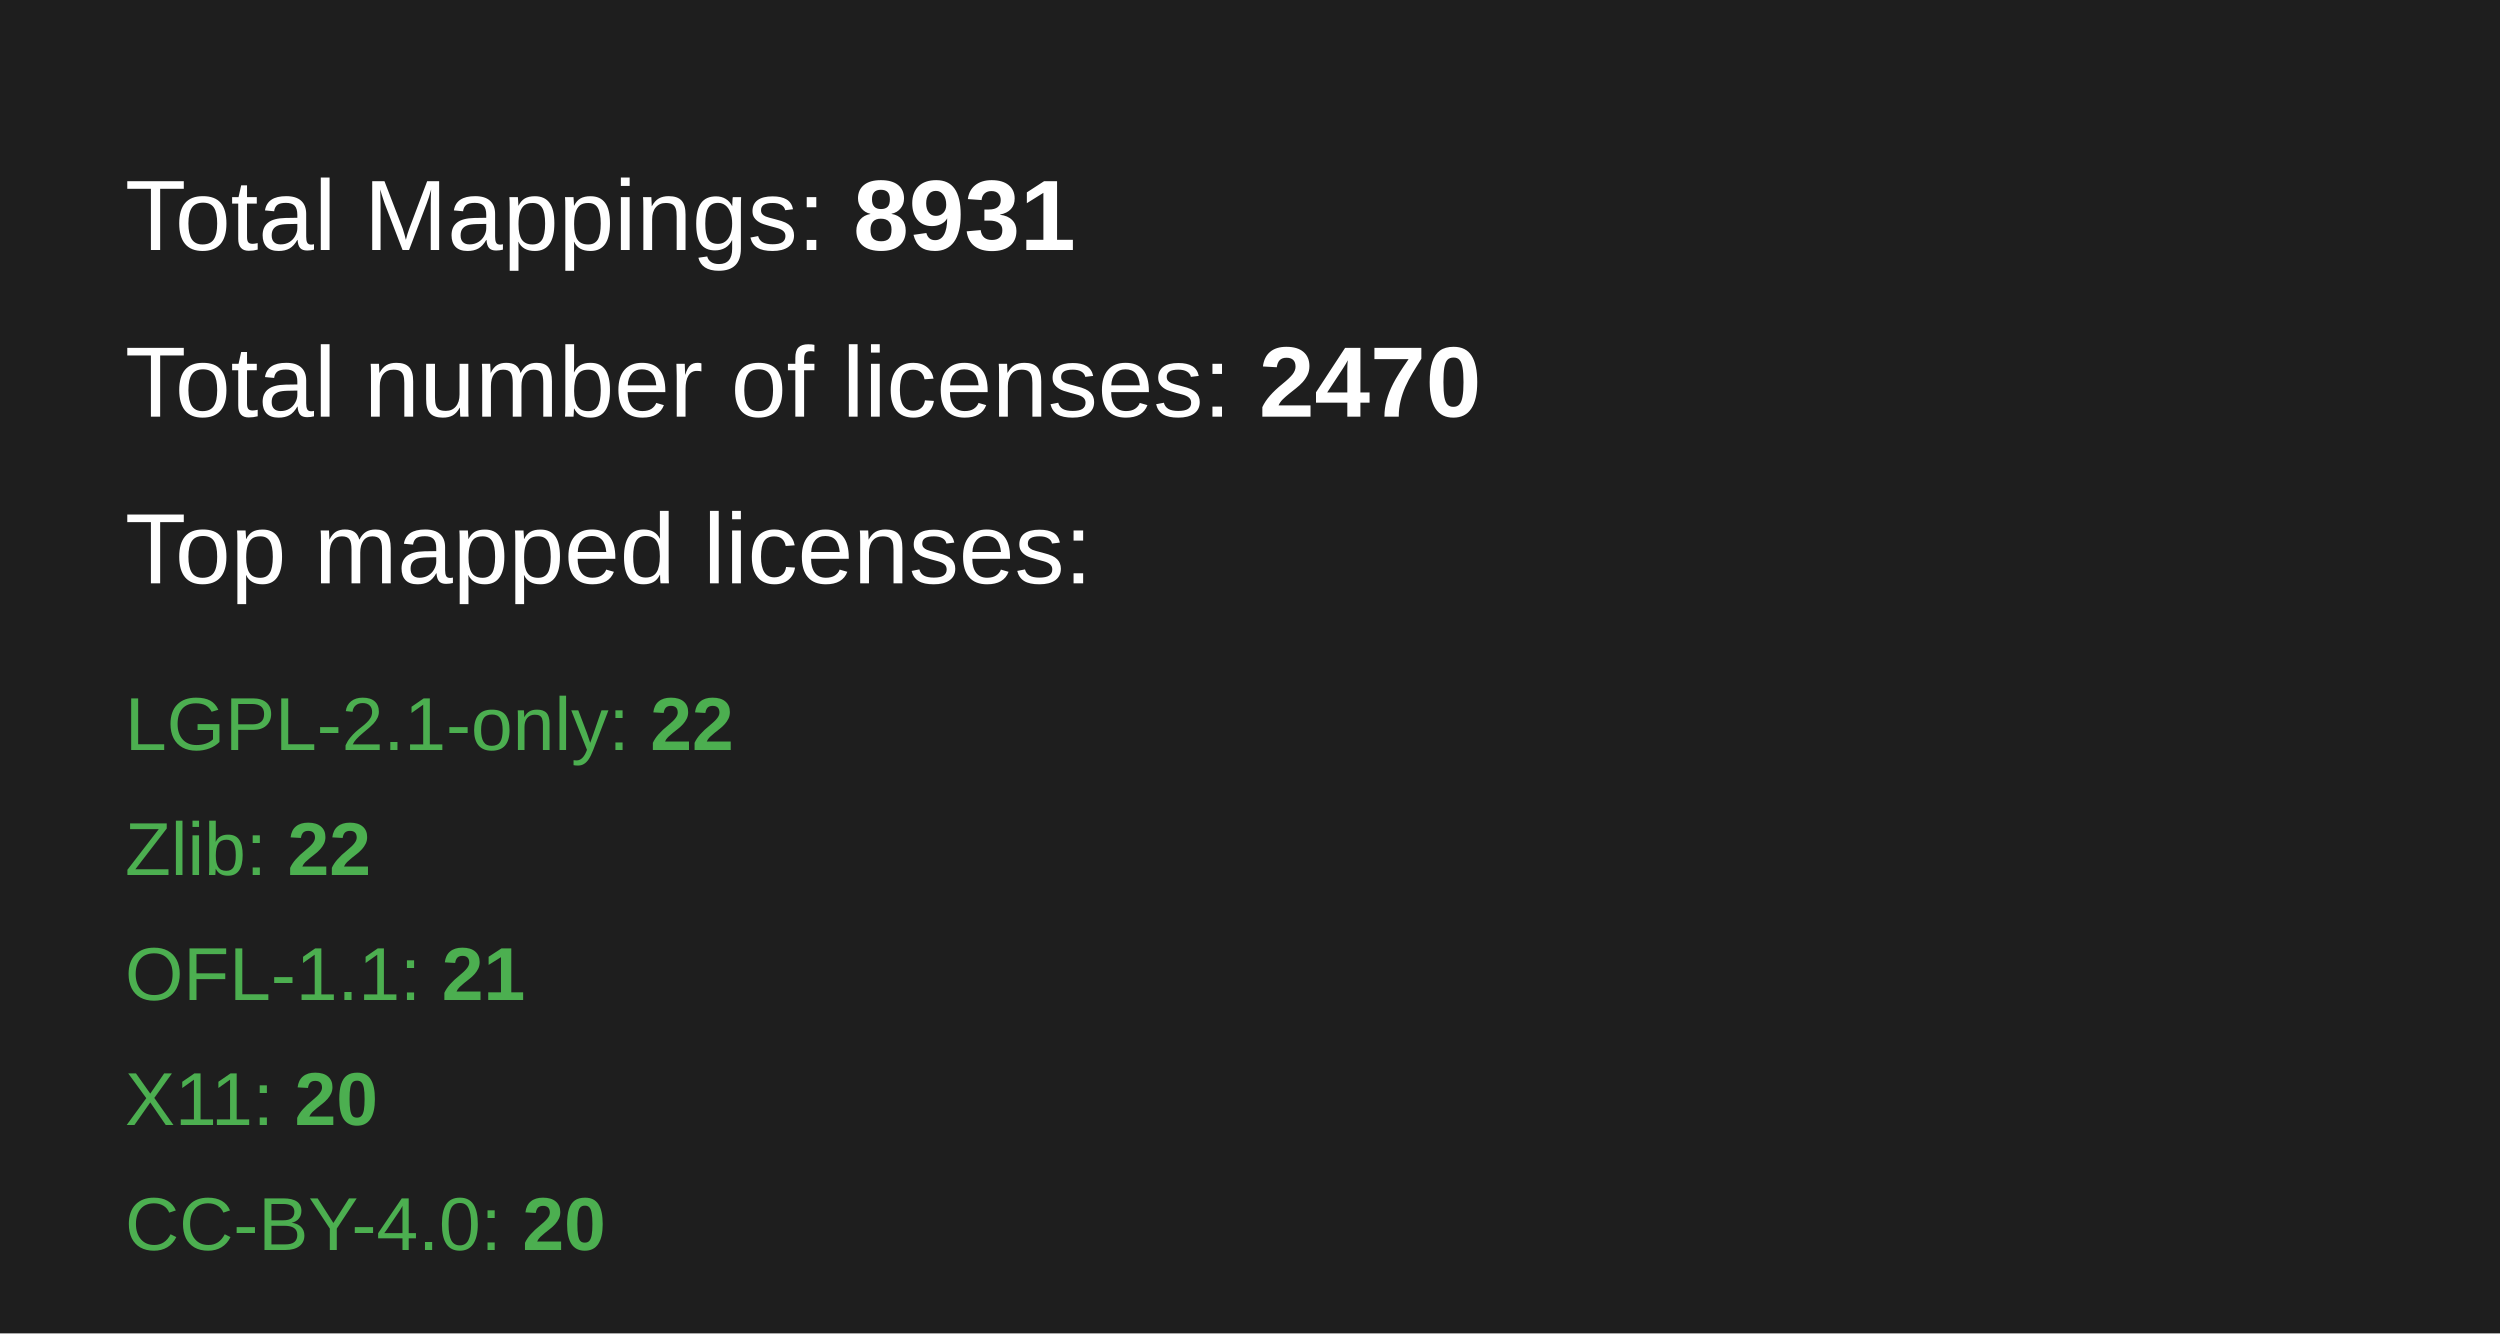
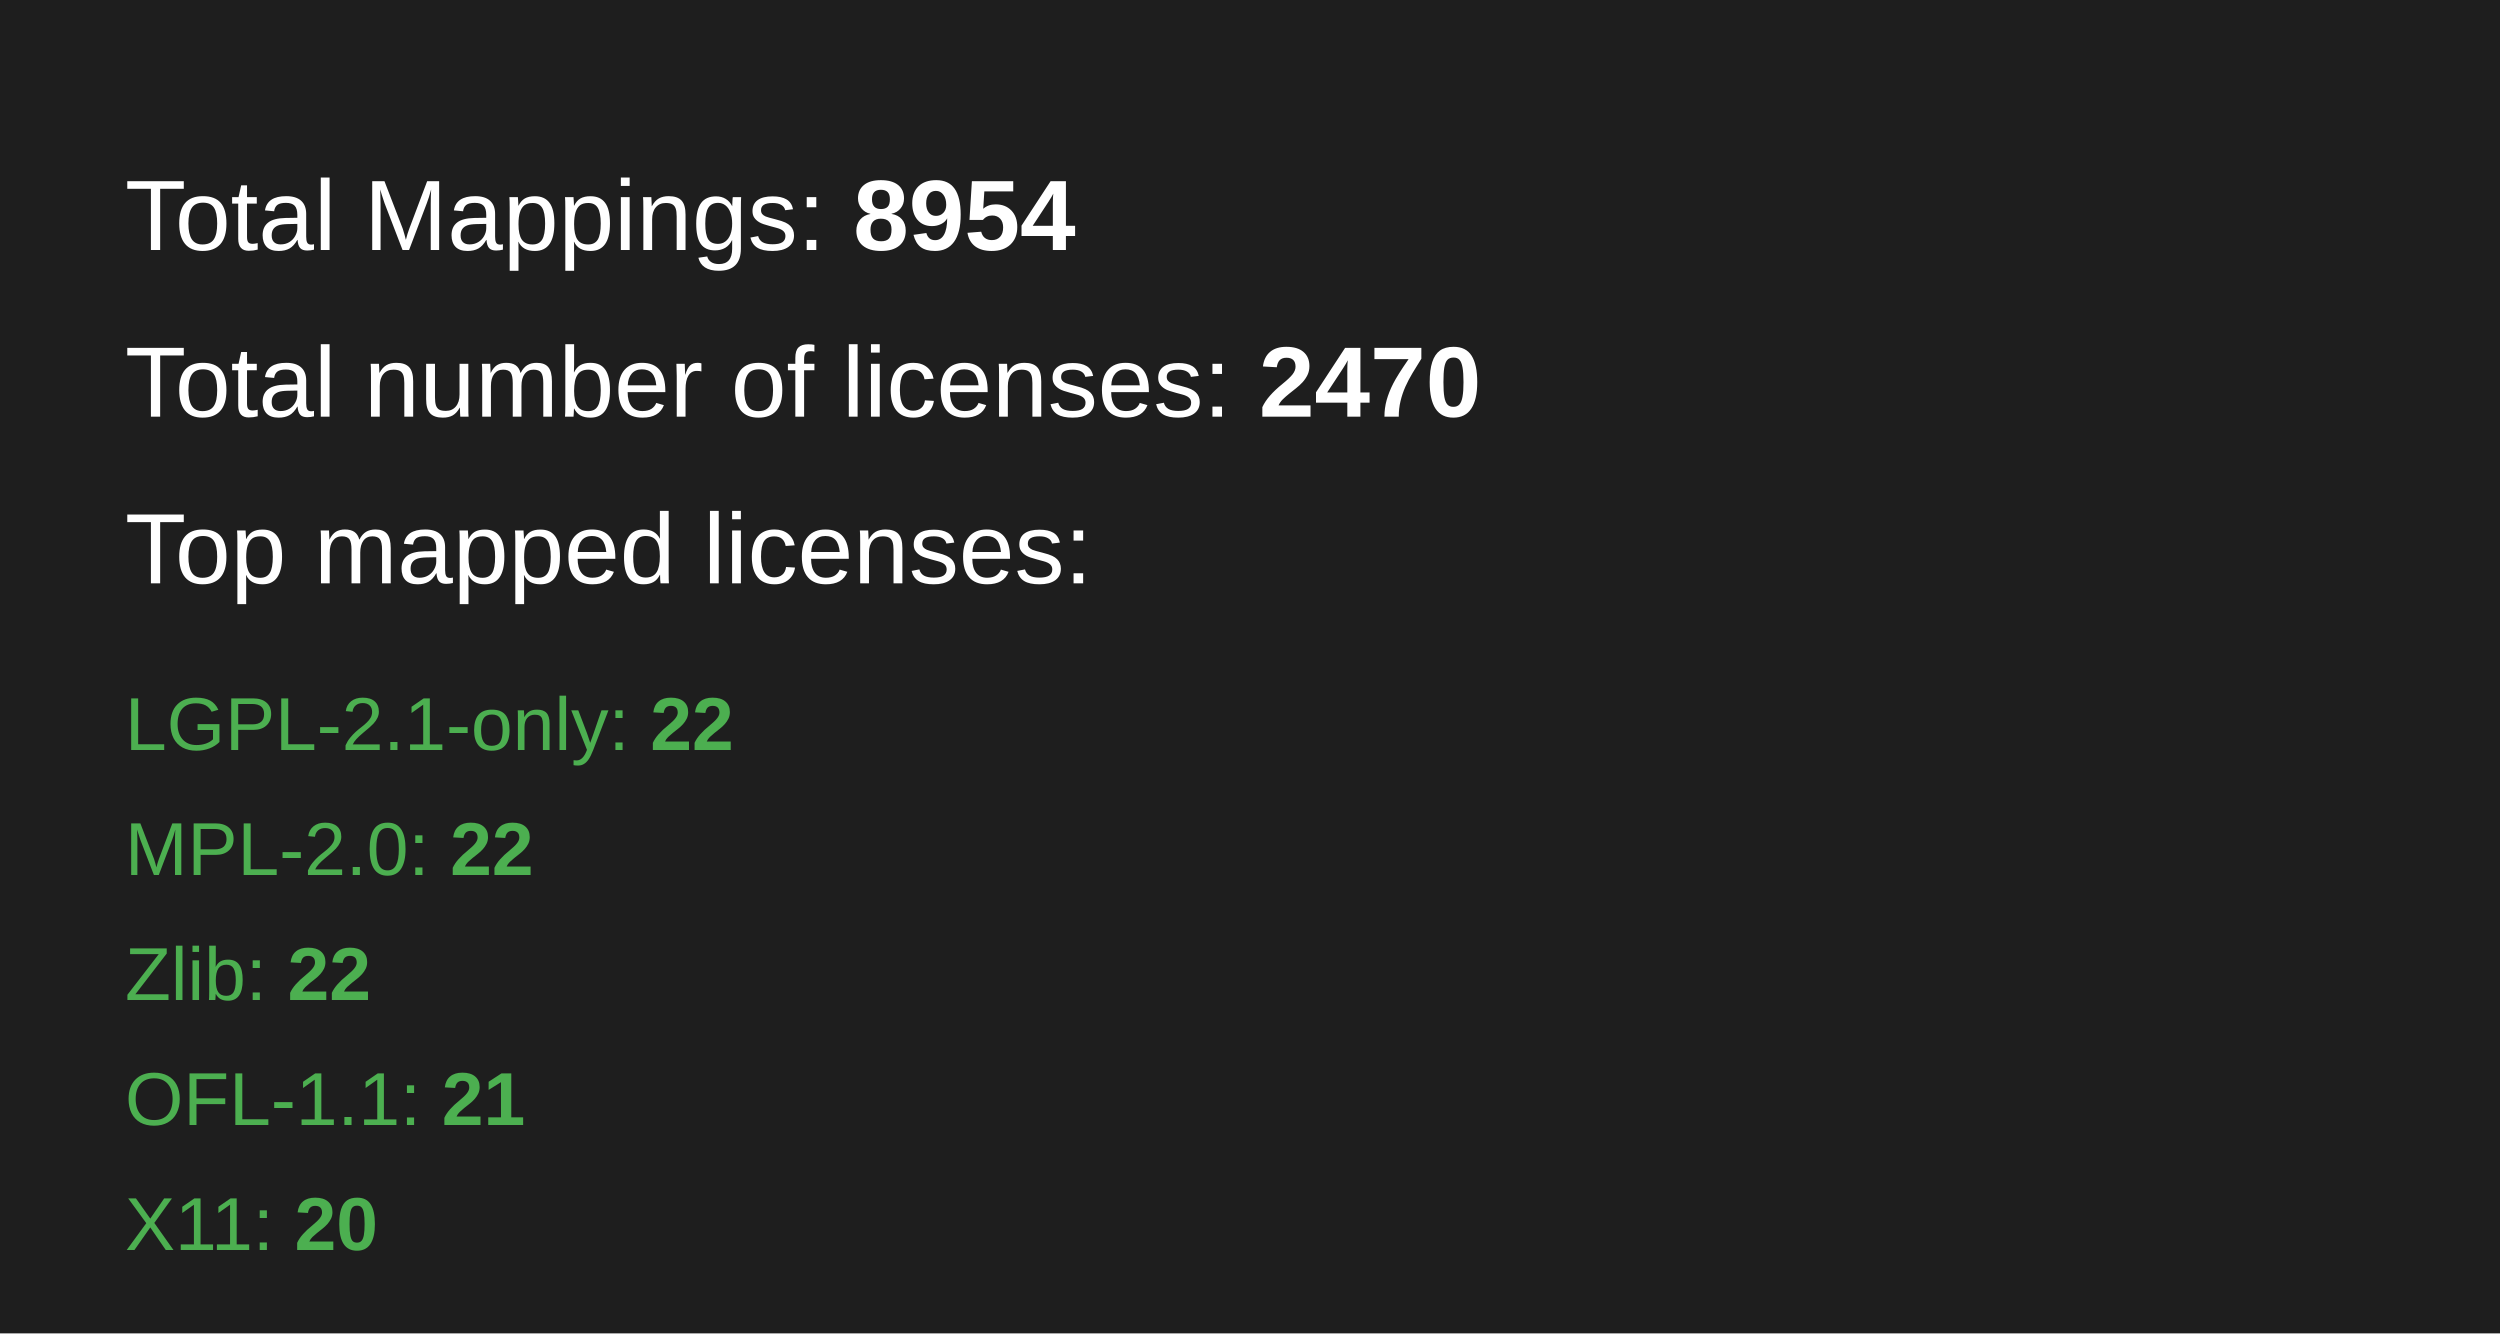
<svg xmlns="http://www.w3.org/2000/svg" width="600" height="320">
  <rect width="100%" height="100%" fill="#1e1e1e" />
  <text x="30" y="60" font-family="Arial, sans-serif" font-size="24" fill="#ffffff">
-         Total Mappings: <tspan font-weight="bold">8931</tspan>
+         Total Mappings: <tspan font-weight="bold">8954</tspan>
  </text>
  <text x="30" y="100" font-family="Arial, sans-serif" font-size="24" fill="#ffffff">
        Total number of licenses: <tspan font-weight="bold">2470</tspan>
  </text>
  <text x="30" y="140" font-family="Arial, sans-serif" font-size="24" fill="#ffffff">
        Top mapped licenses:
    </text>
  <text x="30" y="180" font-family="Arial, sans-serif" font-size="18" fill="#4caf50">LGPL-2.1-only: <tspan font-weight="bold">22</tspan>
  </text>
-   <text x="30" y="210" font-family="Arial, sans-serif" font-size="18" fill="#4caf50">Zlib: <tspan font-weight="bold">22</tspan>
+   <text x="30" y="210" font-family="Arial, sans-serif" font-size="18" fill="#4caf50">MPL-2.0: <tspan font-weight="bold">22</tspan>
  </text>
-   <text x="30" y="240" font-family="Arial, sans-serif" font-size="18" fill="#4caf50">OFL-1.1: <tspan font-weight="bold">21</tspan>
+   <text x="30" y="240" font-family="Arial, sans-serif" font-size="18" fill="#4caf50">Zlib: <tspan font-weight="bold">22</tspan>
  </text>
-   <text x="30" y="270" font-family="Arial, sans-serif" font-size="18" fill="#4caf50">X11: <tspan font-weight="bold">20</tspan>
+   <text x="30" y="270" font-family="Arial, sans-serif" font-size="18" fill="#4caf50">OFL-1.1: <tspan font-weight="bold">21</tspan>
  </text>
-   <text x="30" y="300" font-family="Arial, sans-serif" font-size="18" fill="#4caf50">CC-BY-4.0: <tspan font-weight="bold">20</tspan>
+   <text x="30" y="300" font-family="Arial, sans-serif" font-size="18" fill="#4caf50">X11: <tspan font-weight="bold">20</tspan>
  </text>
  <text>

    </text>
</svg>
